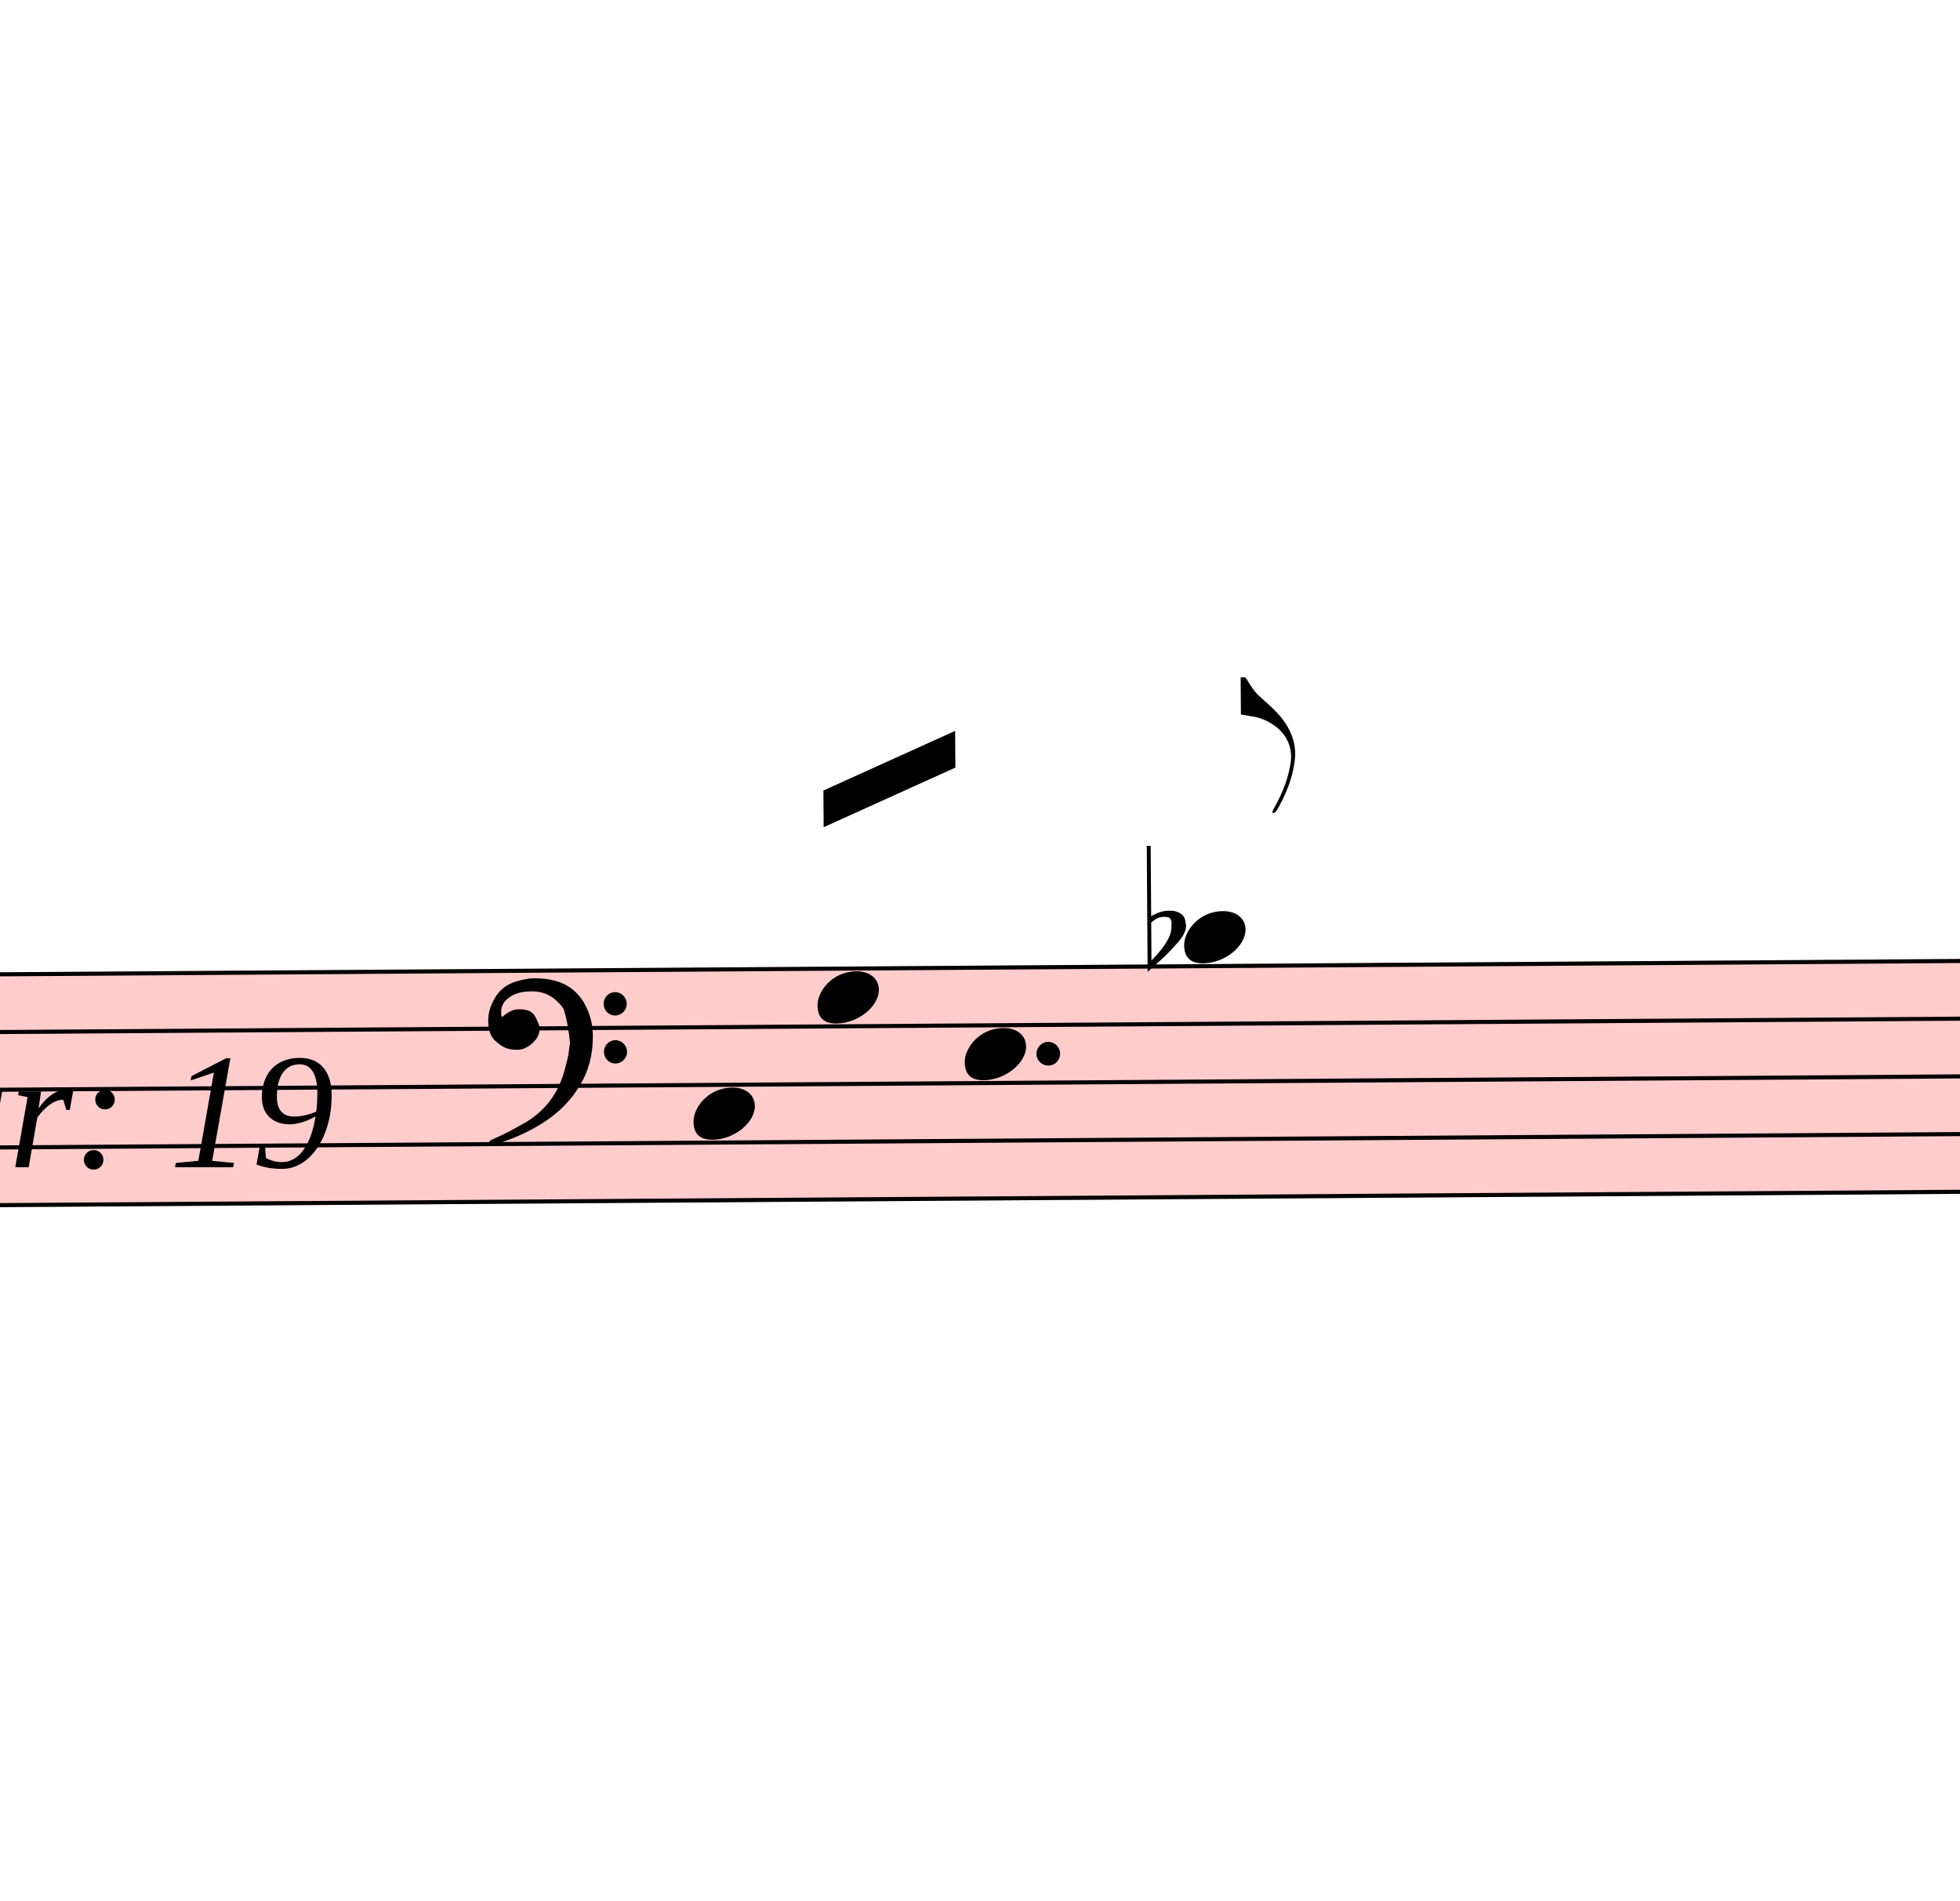
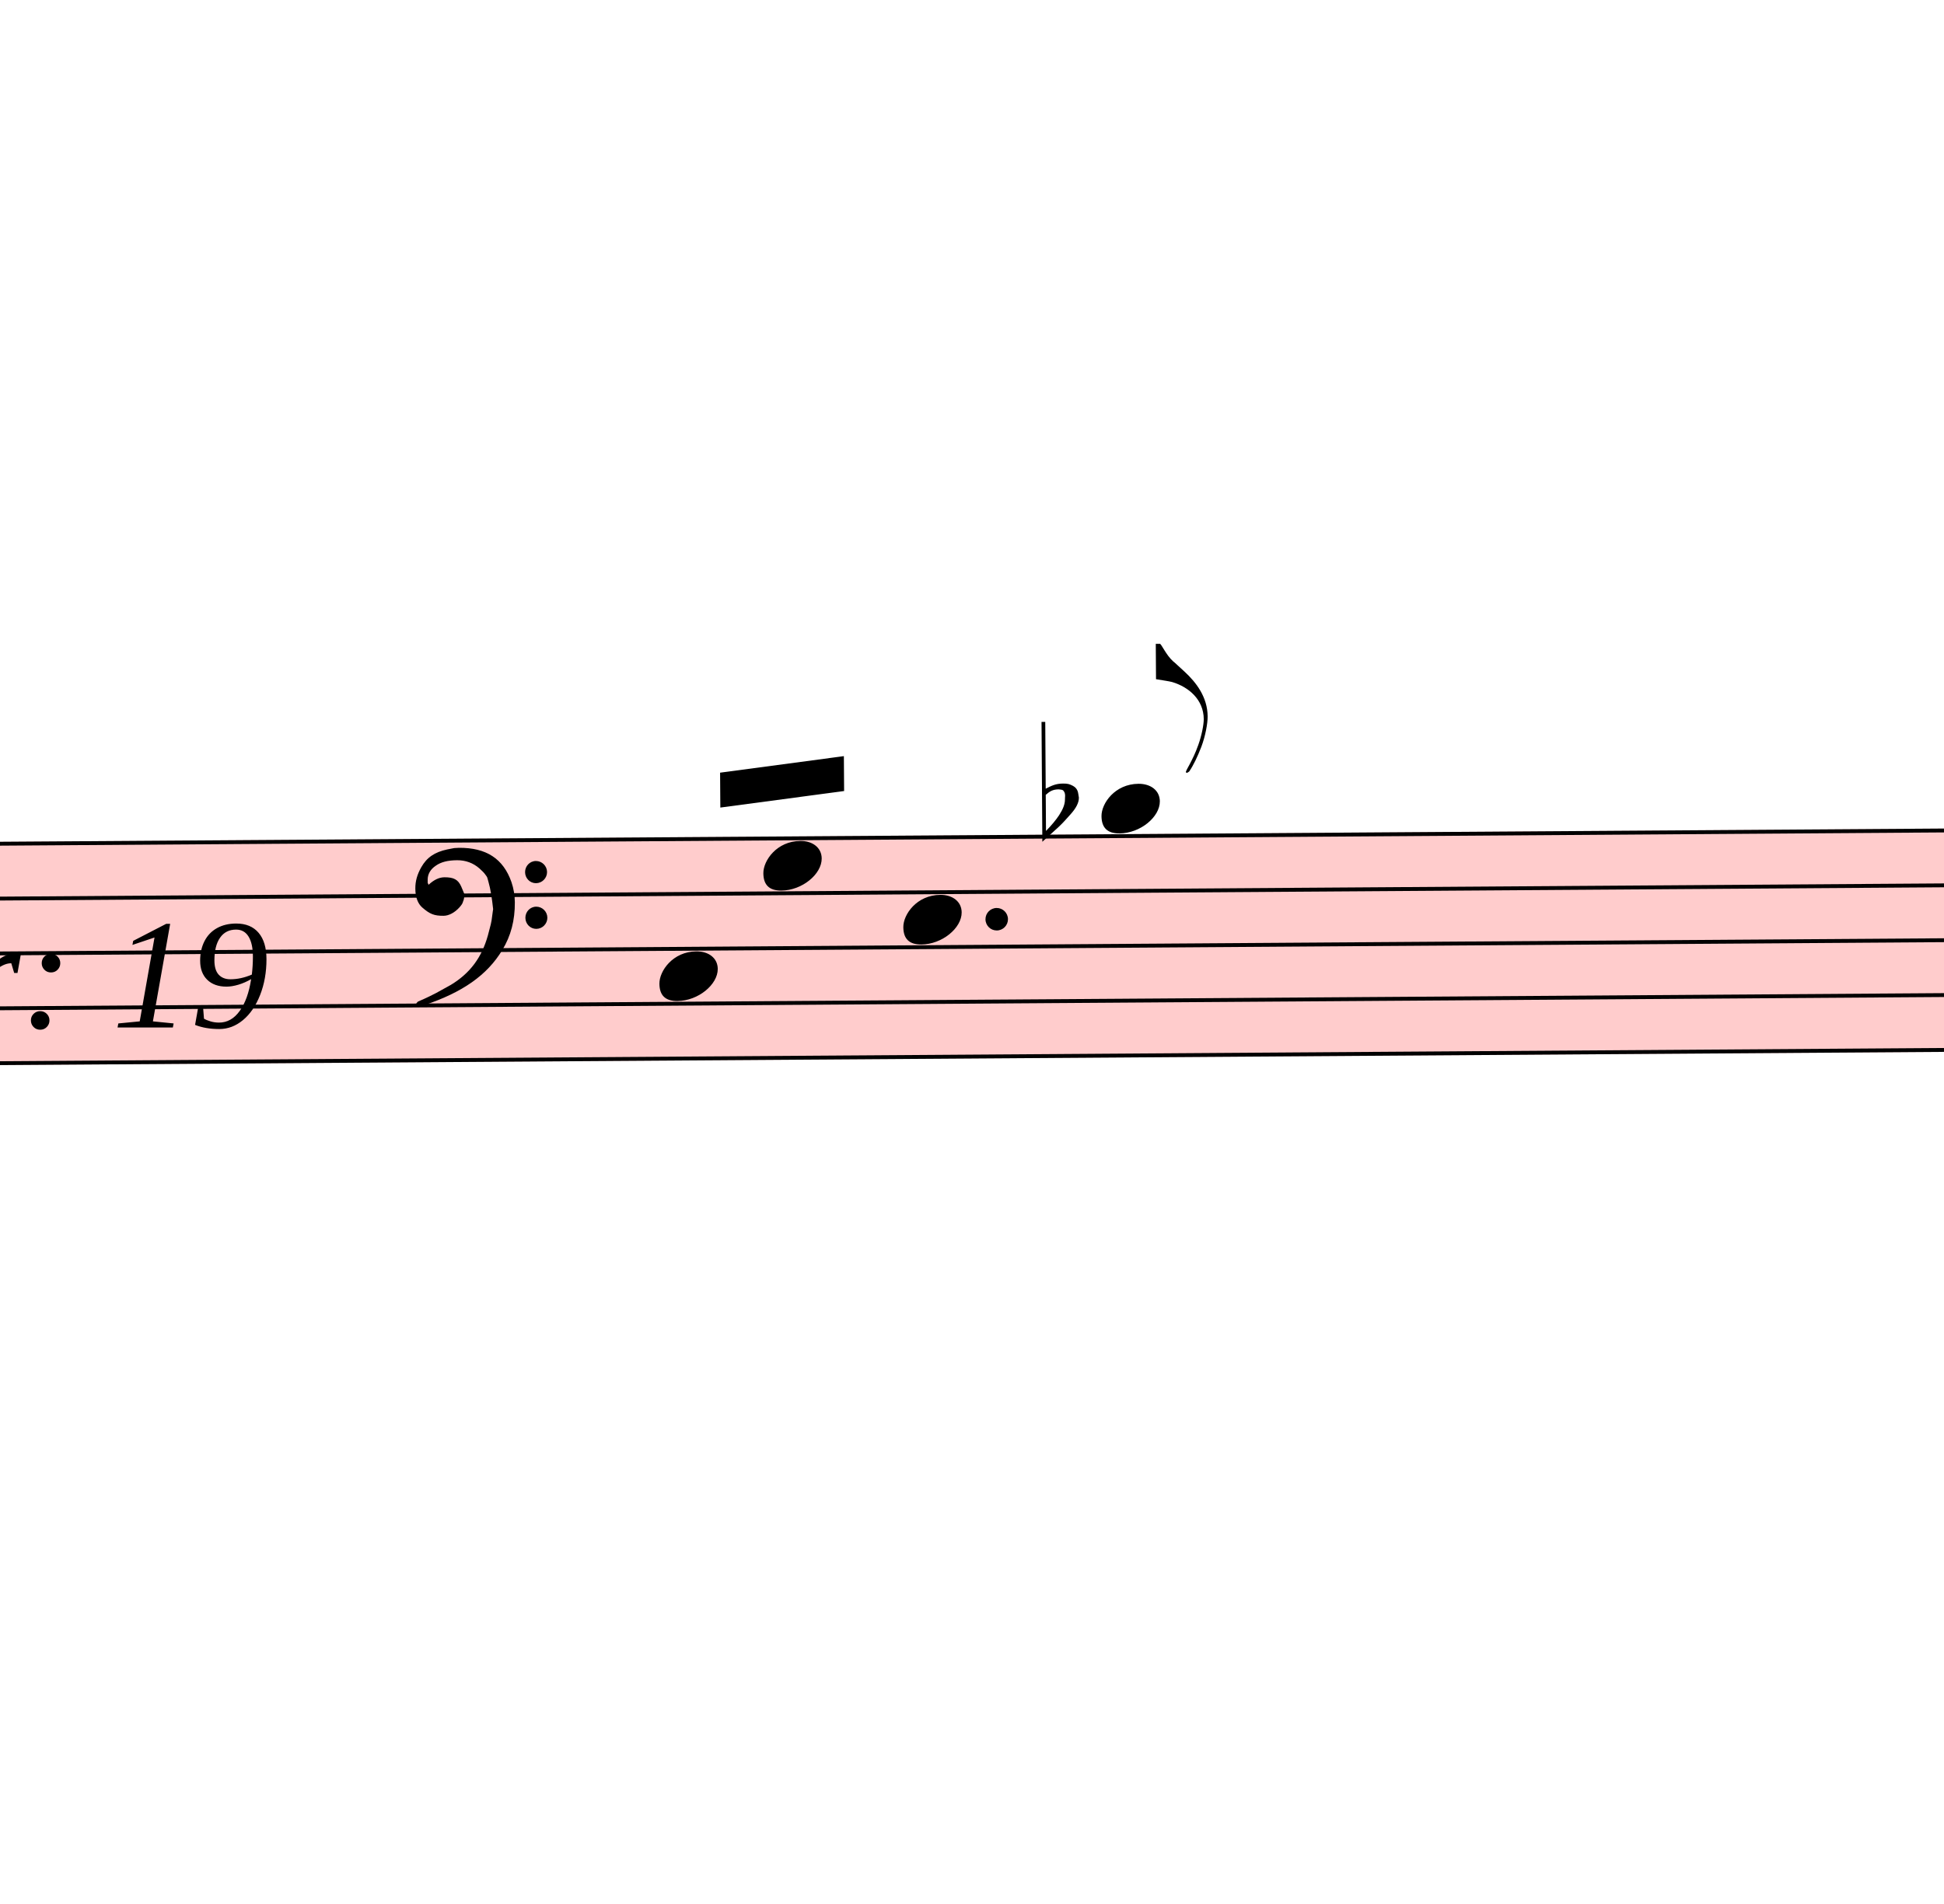
- <svg xmlns="http://www.w3.org/2000/svg" viewBox="17385 4607.5 4806 4661.25" version="1.1" overflow="visible">
+ <svg xmlns="http://www.w3.org/2000/svg" viewBox="17511 4819.75 5013.3 4909.25" version="1.1" overflow="visible">
  <defs>
    <style type="text/css">
    /* .staff * {
      fill: #000;
      stroke: #000;
    }

    .deletionBack {
      fill: #00000033;
    } */
  </style>
    <symbol id="sym_notehead_quarter" viewBox="0 0 1000 1000" overflow="inherit">
      <path transform="scale(1,-1)" d="M0 -39c0 68 73 172 200 172c66 0 114 -37 114 -95c0 -84 -106 -171 -218 -171c-64 0 -96 30 -96 94z" />
    </symbol>
    <symbol id="sym_flag_eighth_up" viewBox="0 0 1000 1000" overflow="inherit">
      <path transform="scale(1,-1)" d="M179 -646c15 29 29 55 46 102c18 49 30 108 30 138c0 105 -80 173 -168 200c-18 5 -47 9 -87 16v190h22c8 0 33 -61 71 -95c4 -3 -2 3 61 -56c62 -58 122 -137 122 -241c0 -38 -13 -106 -35 -163c-20 -51 -43 -99 -66 -132c-6 -5 -10 -7 -13 -7s-5 2 -5 5l4 10 c1 3 14 25 18 33z" />
    </symbol>
    <symbol id="sym_accid_f" viewBox="0 0 1000 1000" overflow="inherit">
      <path transform="scale(1,-1)" d="M20 110c32 16 54 27 93 27c26 0 35 -3 54 -13c13 -7 24 -20 27 -38l4 -25c0 -28 -16 -57 -45 -89c-23 -25 -39 -44 -65 -68l-88 -79v644h20v-359zM90 106c-32 0 -48 -10 -70 -29v-194c31 31 54 59 71 84c21 32 32 59 32 84c0 9 1 16 1 20c0 14 -3 21 -11 30l-8 3z" />
    </symbol>
    <symbol id="sym_clef_F" viewBox="0 0 1000 1000" overflow="inherit">
      <path transform="scale(1,-1)" d="M509 -105c0 28 22 51 50 51s51 -23 51 -51s-23 -51 -51 -51s-50 23 -50 51zM509 105c0 28 22 51 50 51s51 -23 51 -51s-23 -51 -51 -51s-50 23 -50 51zM138 84c43 0 63 -11 77 -43l14 -34c0 -16 -2 -27 -6 -35c-2 -9 -8 -17 -17 -27c-22 -24 -49 -38 -73 -38 c-43 0 -63 8 -98 39c-20 18 -31 47 -31 87c0 34 9 65 28 98c26 45 62 69 120 81l32 6l22 1c125 0 203 -51 240 -159c10 -30 15 -61 15 -93c0 -83 -19 -154 -59 -219c-70 -115 -185 -194 -360 -251l-26 -5c-8 0 -13 3 -13 7c2 7 3 8 9 14c47 20 66 30 84 39l68 37 c89 53 143 125 172 226c13 48 17 60 20 87c3 19 4 31 5 34c-5 51 -12 95 -20 123c-8 30 -5 22 -14 35c-6 9 -14 17 -27 29c-29 26 -64 39 -103 39c-44 0 -75 -8 -99 -25c-24 -16 -37 -38 -37 -64v-14c2 -4 3 -7 4 -9c25 23 49 34 73 34z" />
    </symbol>
  </defs>
  <g class="rastrums">
    <g class="rastrum" data-id="rfc2063b8-0ecc-4476-a7dd-dc6385afe6ec" style="transform: rotate(-0.39deg); transform-origin: 1791px 7110px;">
      <g class="rastrum bounding-box" data-id="bbox-rfc2063b8-0ecc-4476-a7dd-dc6385afe6ec">
        <rect x="1791" y="7110" width="22113" height="576" fill="#ff000033" />
      </g>
      <path d="M1791 7115 L23904 7115" stroke-width="10" stroke="black" />
      <path d="M1791 7256.5 L23904 7256.5" stroke-width="10" stroke="black" />
      <path d="M1791 7398 L23904 7398" stroke-width="10" stroke="black" />
      <path d="M1791 7539.5 L23904 7539.5" stroke-width="10" stroke="black" />
      <path d="M1791 7681 L23904 7681" stroke-width="10" stroke="black" />
    </g>
  </g>
  <g class="draft" data-label="7" data-id="da45c88a1-cd50-4718-97af-f8cd540cfa26">
    <g class="system" data-id="scb658029-6804-4539-bdf4-5be249c6c929">
      <g class="staff" data-n="1" data-rastrum="rfc2063b8-0ecc-4476-a7dd-dc6385afe6ec" style="transform: rotate(-0.39deg); transform-origin: 1791px 7110px;">
        <g class="note" data-id="da719015b-7649-4a7e-8db7-4922ff22f8f4" data-stem.dir="up">
          <g class="notehead">
-             <use href="#sym_notehead_quarter" height="480px" width="480px" x="19035" y="7468.75" />
+             <use href="#sym_notehead_quarter" height="480px" width="480px" x="19161" y="7468.75" />
          </g>
          <g class="stem">
-             <path d="M19185 6690.5 L19185 7468.75" stroke-width="14" />
+             <path d="M19311 6902.75 L19311 7468.75" stroke-width="14" />
          </g>
        </g>
        <g class="note" data-id="dddc5123c-49b9-4edc-a6a7-b1536cf0b90c" data-stem.dir="up">
          <g class="notehead">
-             <use href="#sym_notehead_quarter" height="480px" width="480px" x="19341" y="7185.75" />
+             <use href="#sym_notehead_quarter" height="480px" width="480px" x="19431" y="7185.75" />
          </g>
          <g class="stem">
-             <path d="M19491 6619.75 L19491 7185.75" stroke-width="14" />
+             <path d="M19581 6832 L19581 7185.75" stroke-width="14" />
          </g>
        </g>
        <g class="note" data-id="d2ba425cb-6aa1-4762-92d5-48379a4747c8" data-stem.dir="up">
          <g class="notehead">
-             <use href="#sym_notehead_quarter" height="480px" width="480px" x="19701" y="7327.25" />
+             <use href="#sym_notehead_quarter" height="480px" width="480px" x="19791" y="7327.25" />
          </g>
          <g class="stem">
-             <path d="M19851 6690.5 L19851 7327.25" stroke-width="14" />
+             <path d="M19941 6973.5 L19941 7327.25" stroke-width="14" />
          </g>
        </g>
        <g class="note" data-id="d532321d9-a1df-46ab-ac95-cc28c11e8cf4" data-stem.dir="up">
          <g class="notehead">
-             <use href="#sym_notehead_quarter" height="480px" width="480px" x="20241" y="7044.25" />
+             <use href="#sym_notehead_quarter" height="480px" width="480px" x="20304" y="7044.25" />
          </g>
          <g class="ledgerLines above" />
          <g class="stem">
-             <path d="M20391 6407.5 L20391 7044.25" stroke-width="14" />
+             <path d="M20454 6619.75 L20454 7044.25" stroke-width="14" />
            <g class="flag up">
-               <use href="#sym_flag_eighth_up" height="480px" width="480px" x="20384" y="6407.5" />
+               <use href="#sym_flag_eighth_up" height="480px" width="480px" x="20447" y="6619.75" />
            </g>
          </g>
        </g>
        <g class="accid" data-id="d69138fbd-a7b7-4215-a77f-3cec32d24872">
          <use href="#sym_accid_f" height="480px" width="480px" x="20151" y="7044.25" />
        </g>
        <g class="clef" data-id="d8b22a422-a2ff-4ae7-a49a-c7f08279ee82">
          <use href="#sym_clef_F" height="561px" width="561px" x="18531" y="7256.5" />
        </g>
        <g class="dot augmentation" data-id="dc0d70112-5f00-4679-87c6-dd6cbb718e20" data-class="dot augmentation">
-           <ellipse cx="19906" cy="7327.25" rx="29" ry="29" fill-opacity="1" stroke-opacity="1" />
+           <ellipse cx="20032" cy="7327.25" rx="29" ry="29" fill-opacity="1" stroke-opacity="1" />
        </g>
      </g>
+       <g class="barLine" data-id="d994961b7-7e88-4d3e-8fe4-71f641ee88db">
+         <path d="M20601.9 6891.3 L20413.8 7700.4" stroke-width="27" />
+       </g>
+       <g class="barLine" data-id="d735e3d30-9a51-480f-bc34-b9edb8b390ff">
+         <path d="M20724.3 6785.1 L20479.5 7929" stroke-width="27" />
+       </g>
      <g class="beam" data-id="b19075f5b-4cfb-42a4-9033-03151cd3ae43" style="transform: rotate(-0.39deg); transform-origin: 1791px 7110px;">
-         <polygon points="19359,6678 19683,6534 19683,6624 19359,6768" stroke-opacity="1" fill-opacity="1" />
+         <polygon points="19321.2,6944.4 19640.7,6903.9 19640.7,6993.9 19321.2,7034.4" stroke-opacity="1" fill-opacity="1" />
      </g>
      <g class="dir" data-id="daae24374-a003-4788-bfee-428c035f2024" data-class="dir" id="daae24374-a003-4788-bfee-428c035f2024" style="font-style: italic;">
        <text x="17001" y="7470" text-anchor="start" font-size="0px" textLength="1080px">
          <tspan font-size="405px">Var: 19</tspan>
        </text>
      </g>
    </g>
    <g class="deletions" />
  </g>
</svg>
